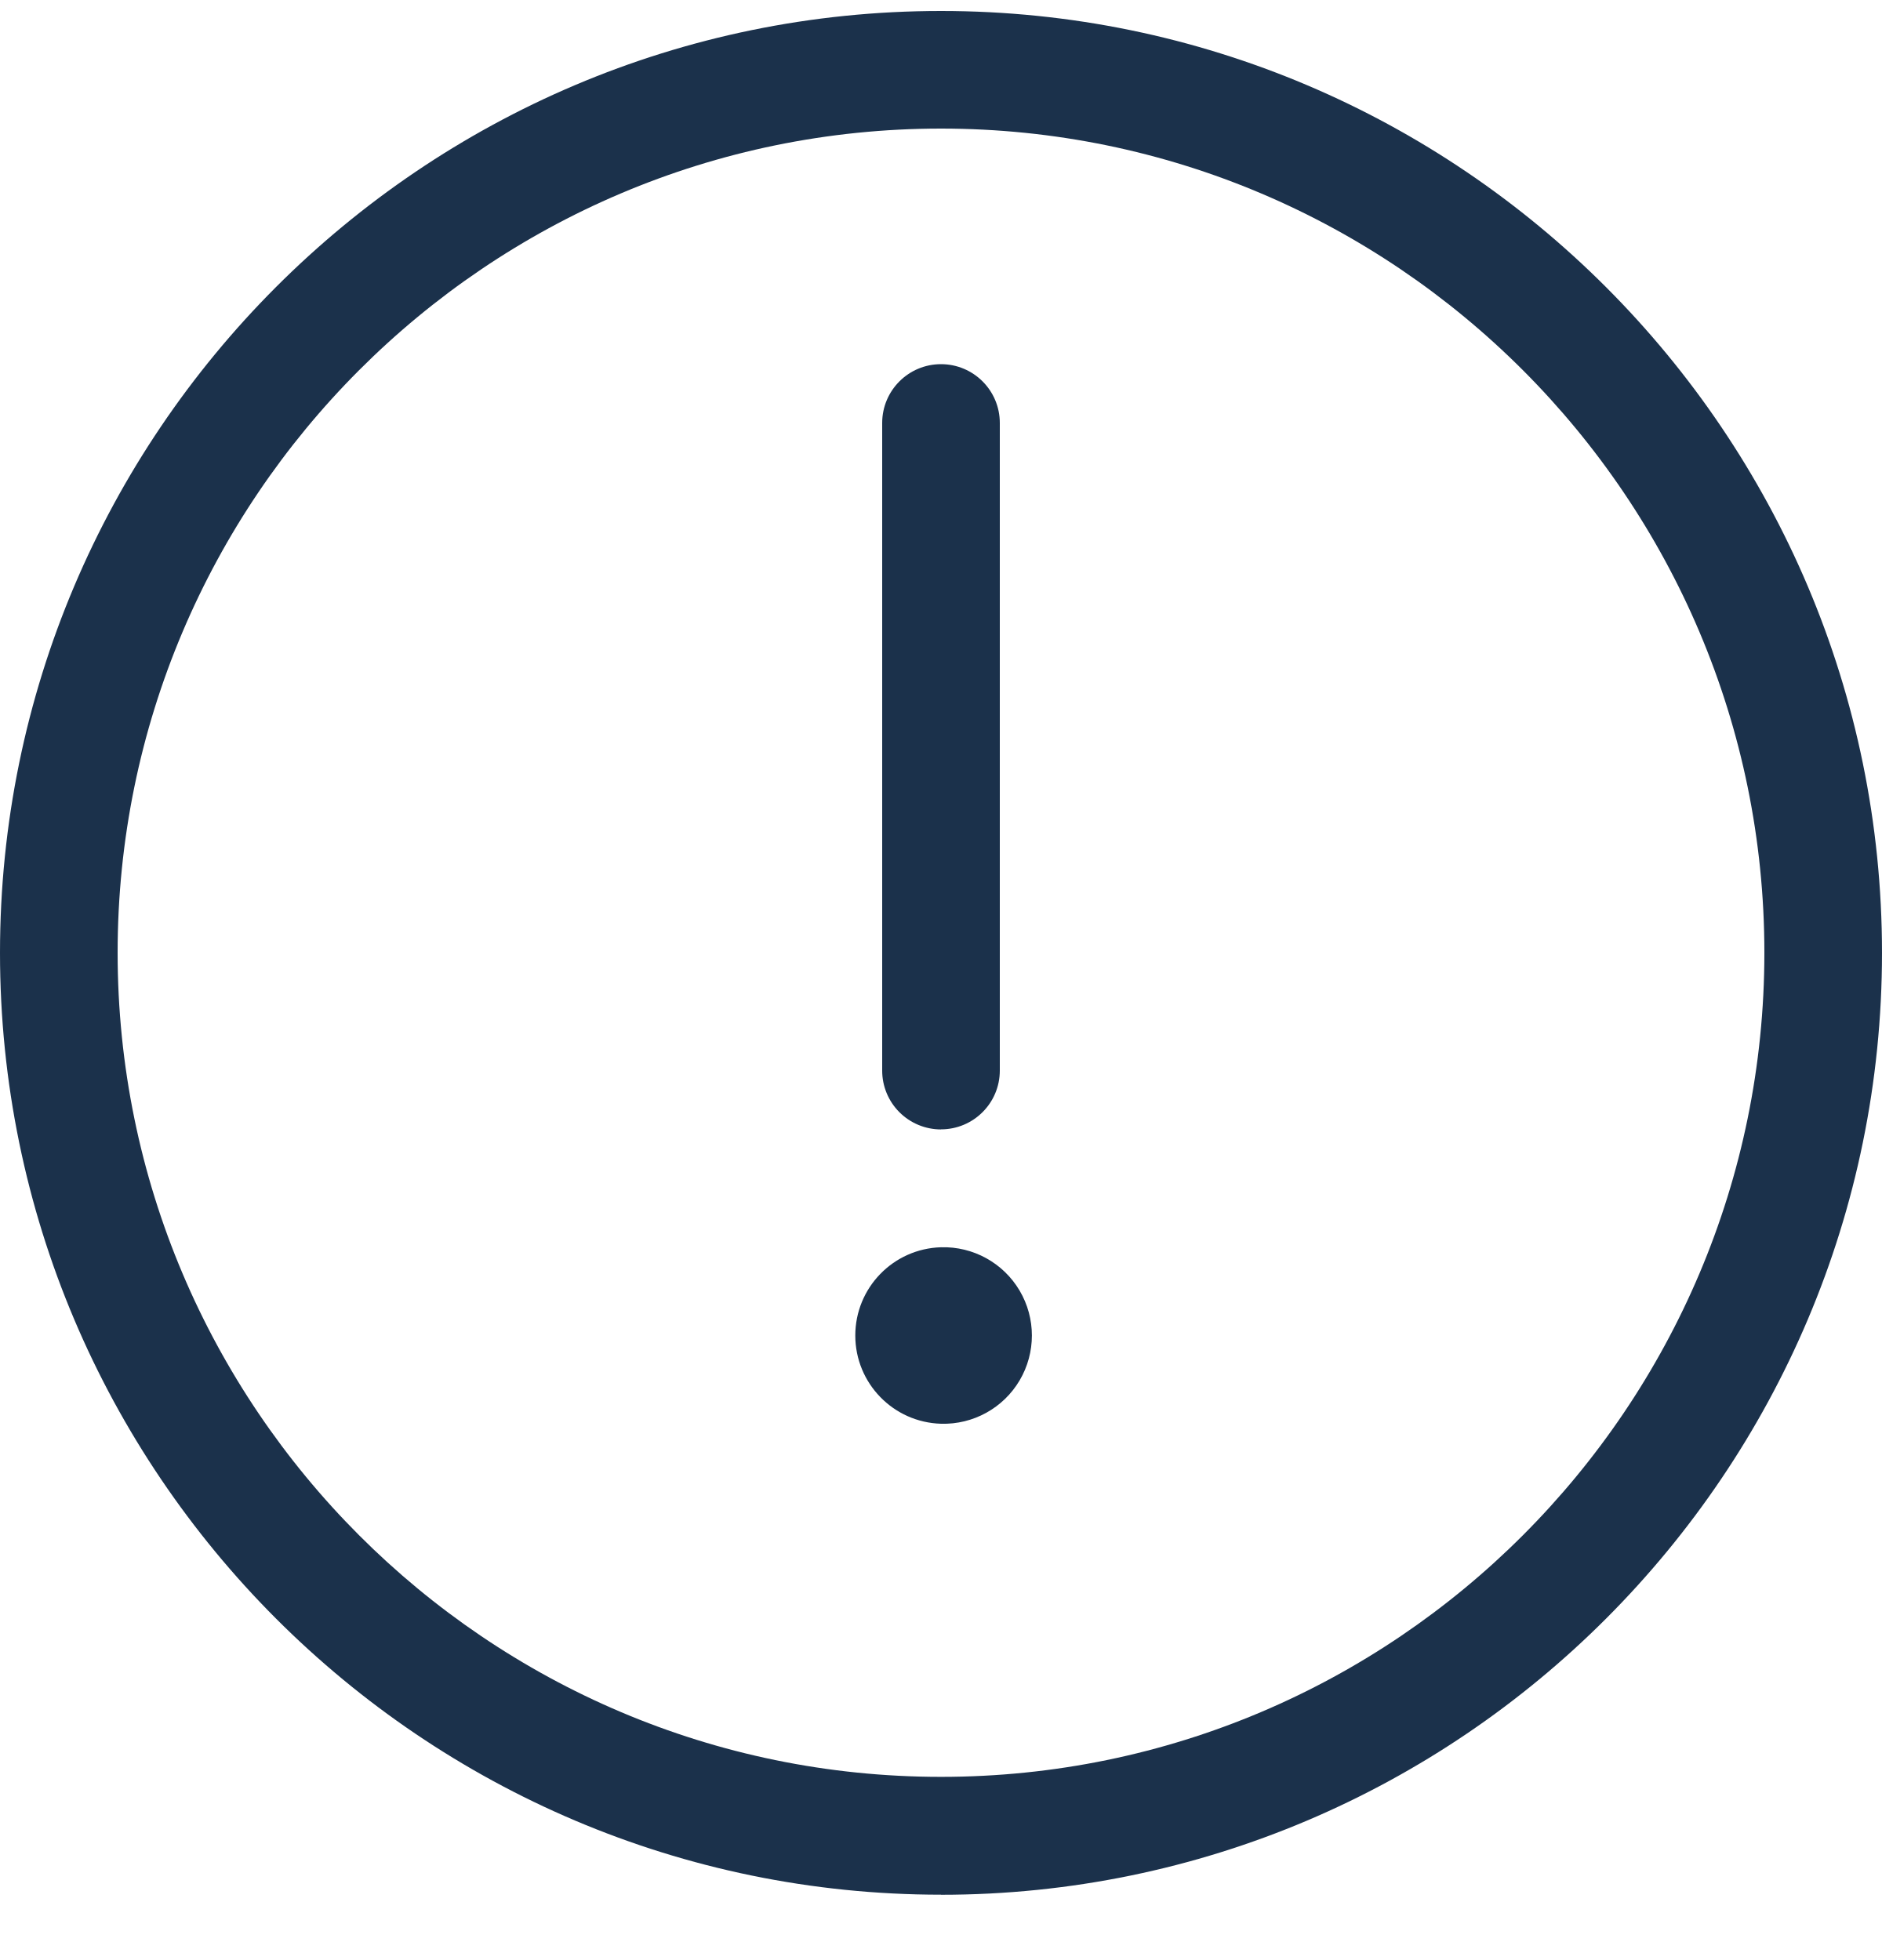
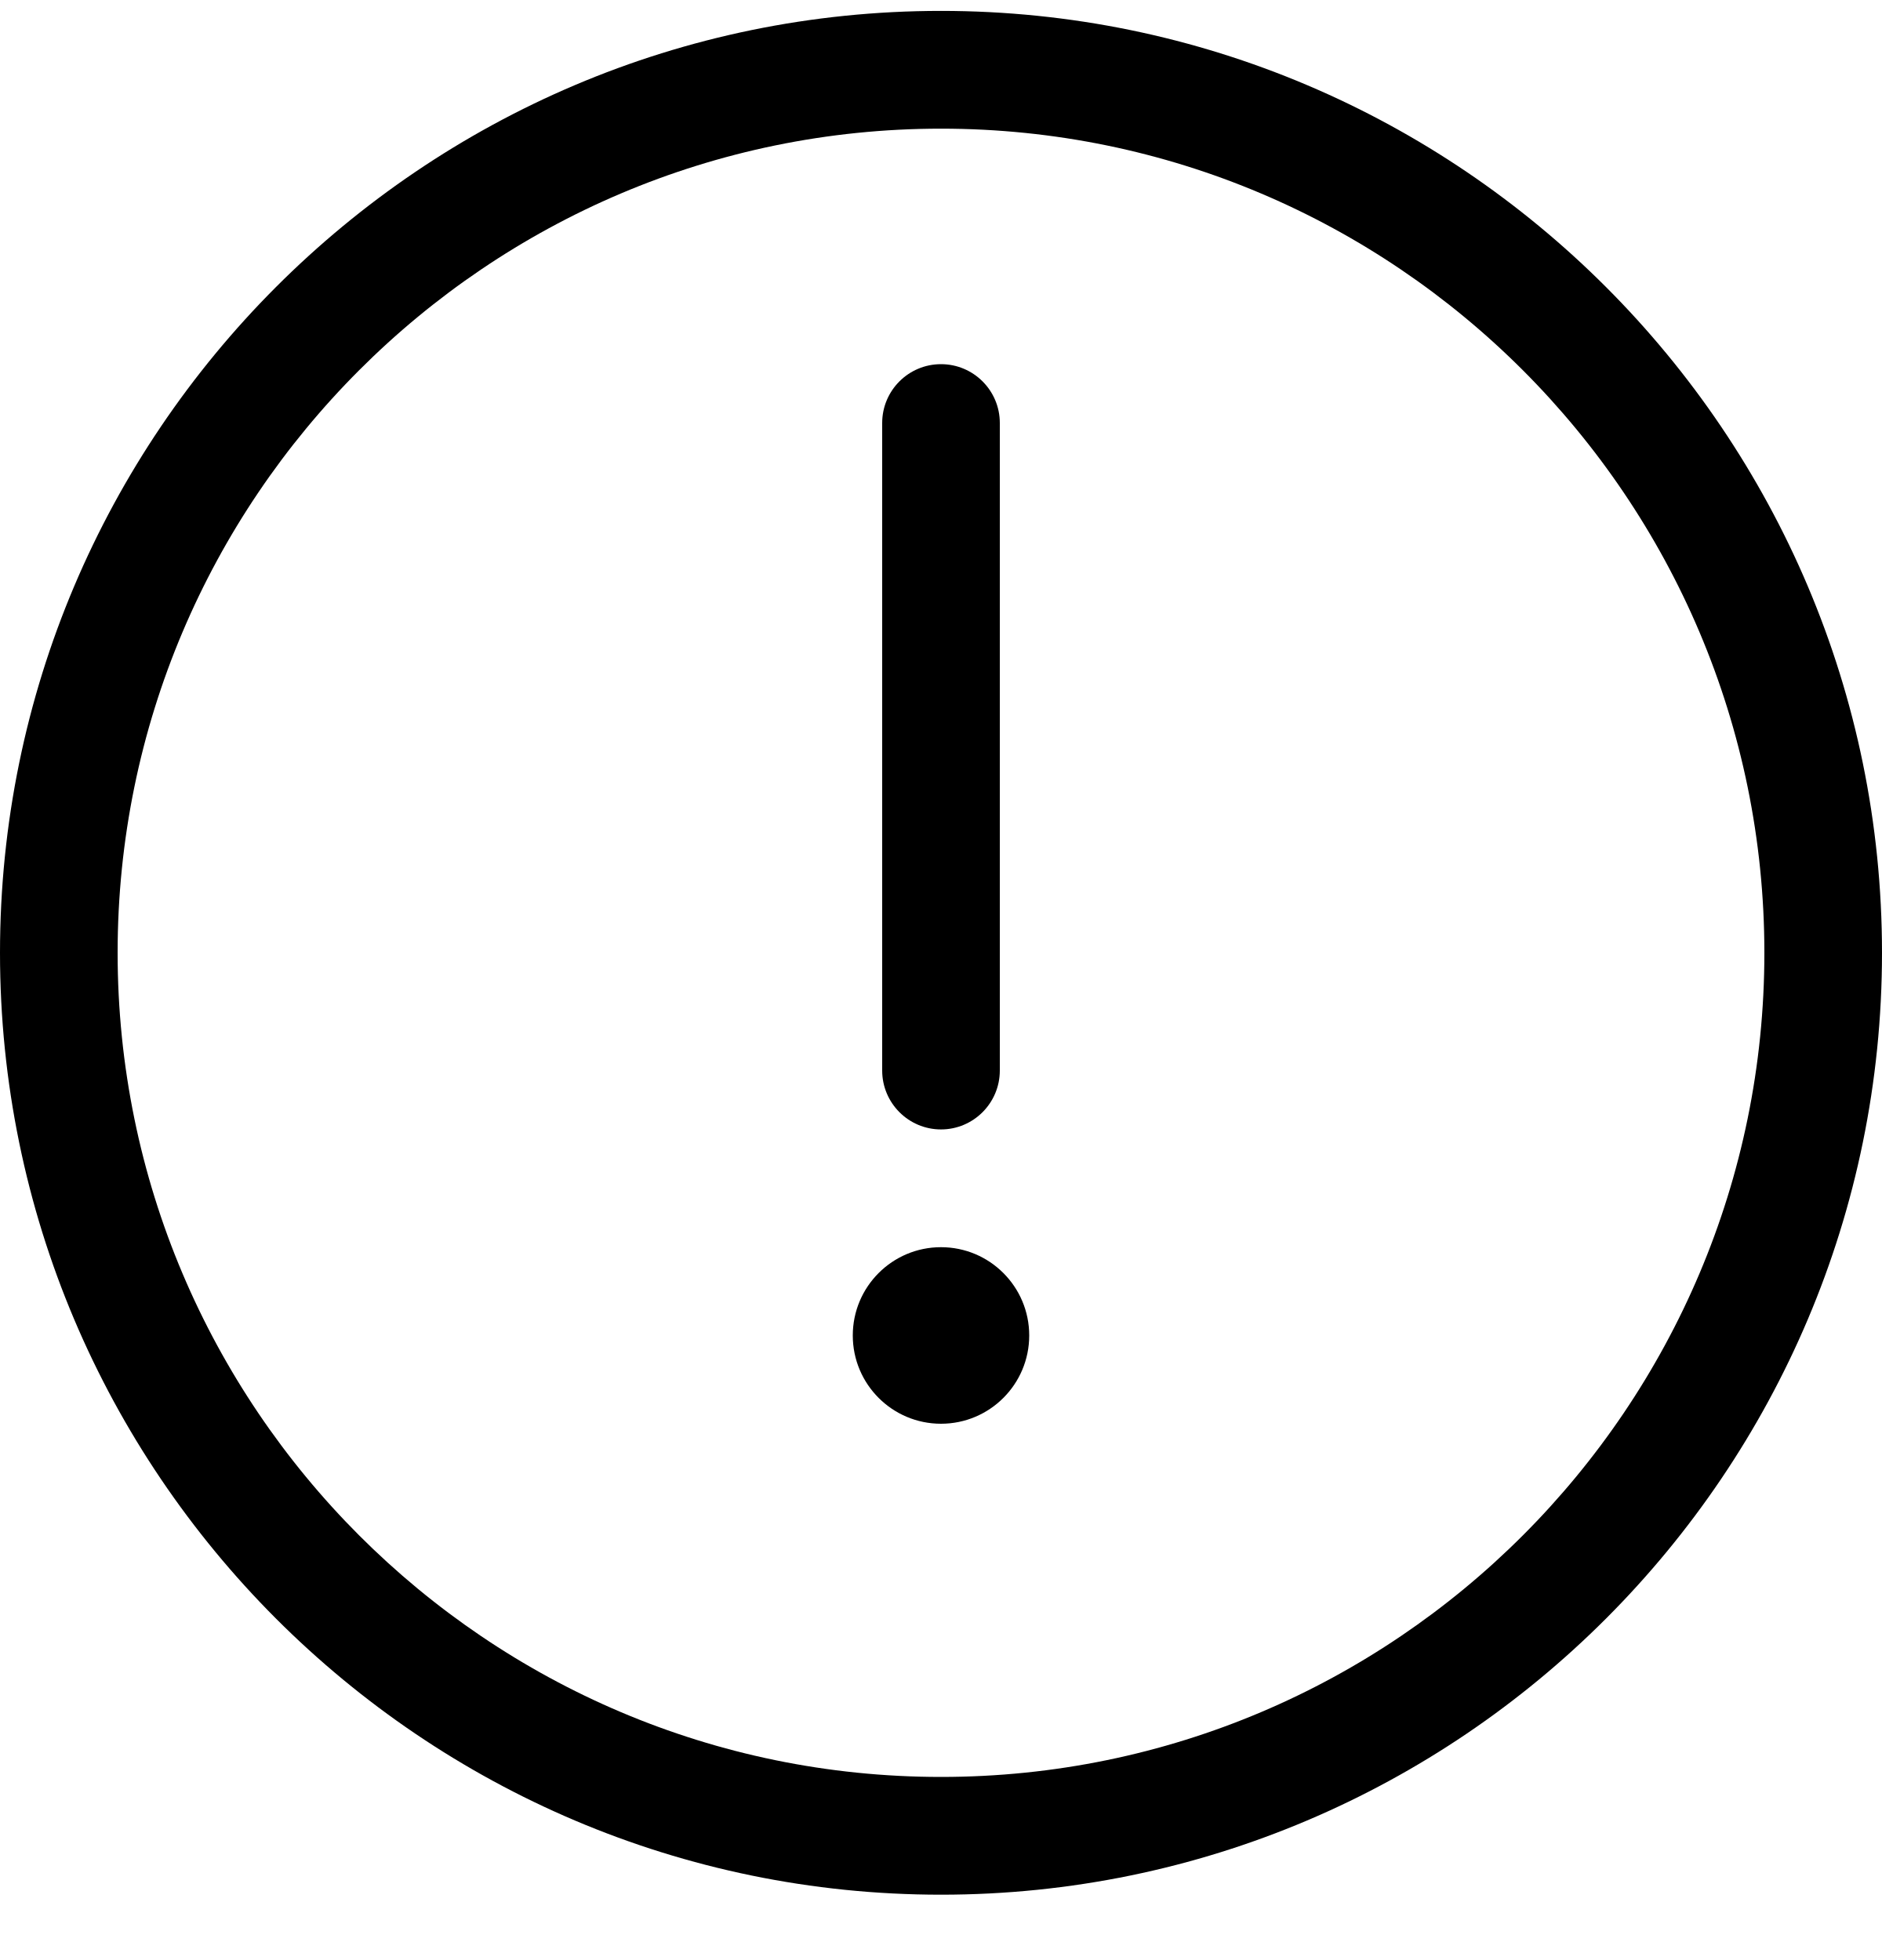
- <svg xmlns="http://www.w3.org/2000/svg" width="24" height="25" fill="none">
-   <path d="M12 18.16a1.126 1.126 0 10-.001-2.251A1.126 1.126 0 0012 18.16zm0-3.754a.75.75 0 01-.75-.751v-8.26a.75.75 0 111.5 0v8.26a.75.75 0 01-.75.75z" fill="#1B314B" />
-   <path d="M12 24.167c-6.617 0-12-5.39-12-12.014S5.383.14 12 .14s12 5.39 12 12.014c0 6.625-5.383 12.014-12 12.014zM12 1.64c-5.79 0-10.5 4.716-10.5 10.512 0 5.797 4.71 10.512 10.5 10.512s10.5-4.715 10.5-10.512C22.5 6.356 17.79 1.64 12 1.64z" fill="#1B314B" />
+ <svg xmlns="http://www.w3.org/2000/svg" width="24" height="25" viewBox="0 0 24 25" fill="none">
+   <path d="M12 18.16C12.621 18.16 13.125 17.656 13.125 17.034C13.125 16.412 12.621 15.908 12 15.908C11.379 15.908 10.875 16.412 10.875 17.034C10.875 17.656 11.379 18.16 12 18.16Z" fill="black" />
+   <path d="M12 14.406C11.586 14.406 11.25 14.069 11.25 13.655V5.395C11.25 4.981 11.586 4.645 12 4.645C12.414 4.645 12.75 4.981 12.75 5.395V13.655C12.75 14.069 12.414 14.406 12 14.406Z" fill="black" />
+   <path d="M12 24.167C5.383 24.167 0 18.778 0 12.153C0 5.529 5.383 0.139 12 0.139C18.617 0.139 24 5.529 24 12.153C24 18.778 18.617 24.167 12 24.167ZM12 1.641C6.21 1.641 1.5 6.357 1.5 12.153C1.5 17.95 6.21 22.665 12 22.665C17.79 22.665 22.5 17.95 22.5 12.153C22.5 6.357 17.79 1.641 12 1.641Z" fill="black" />
</svg>
